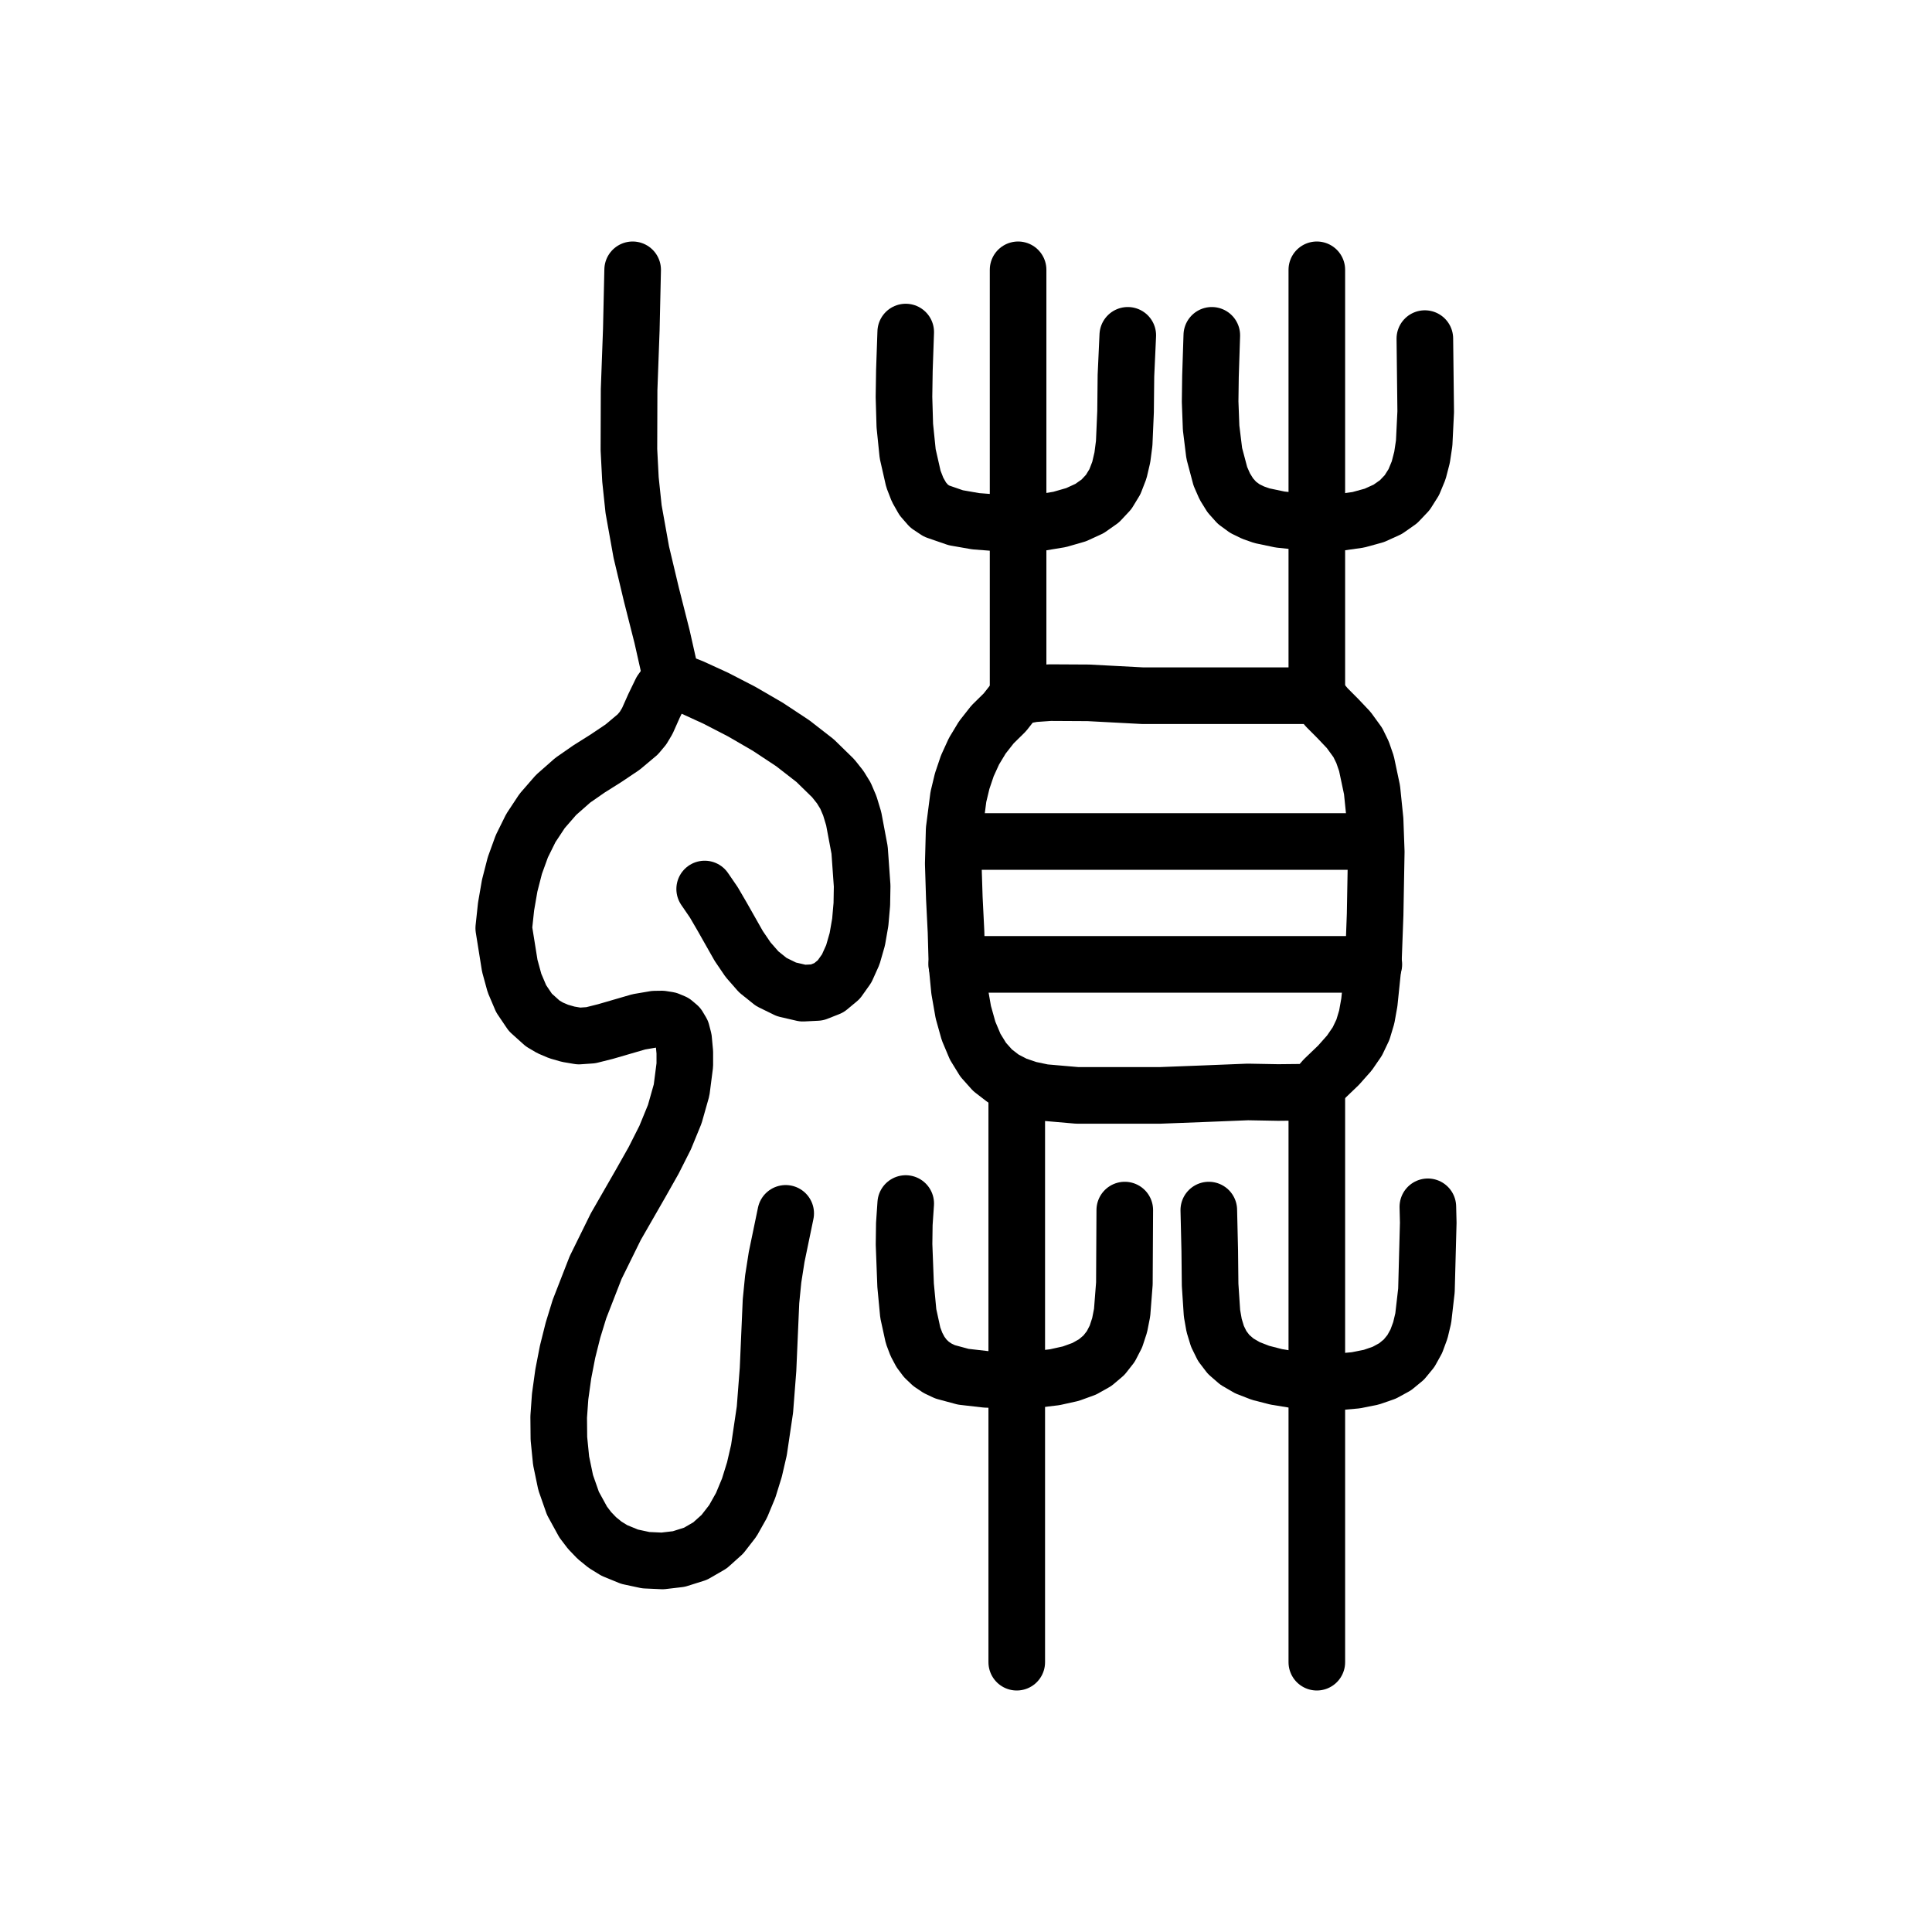
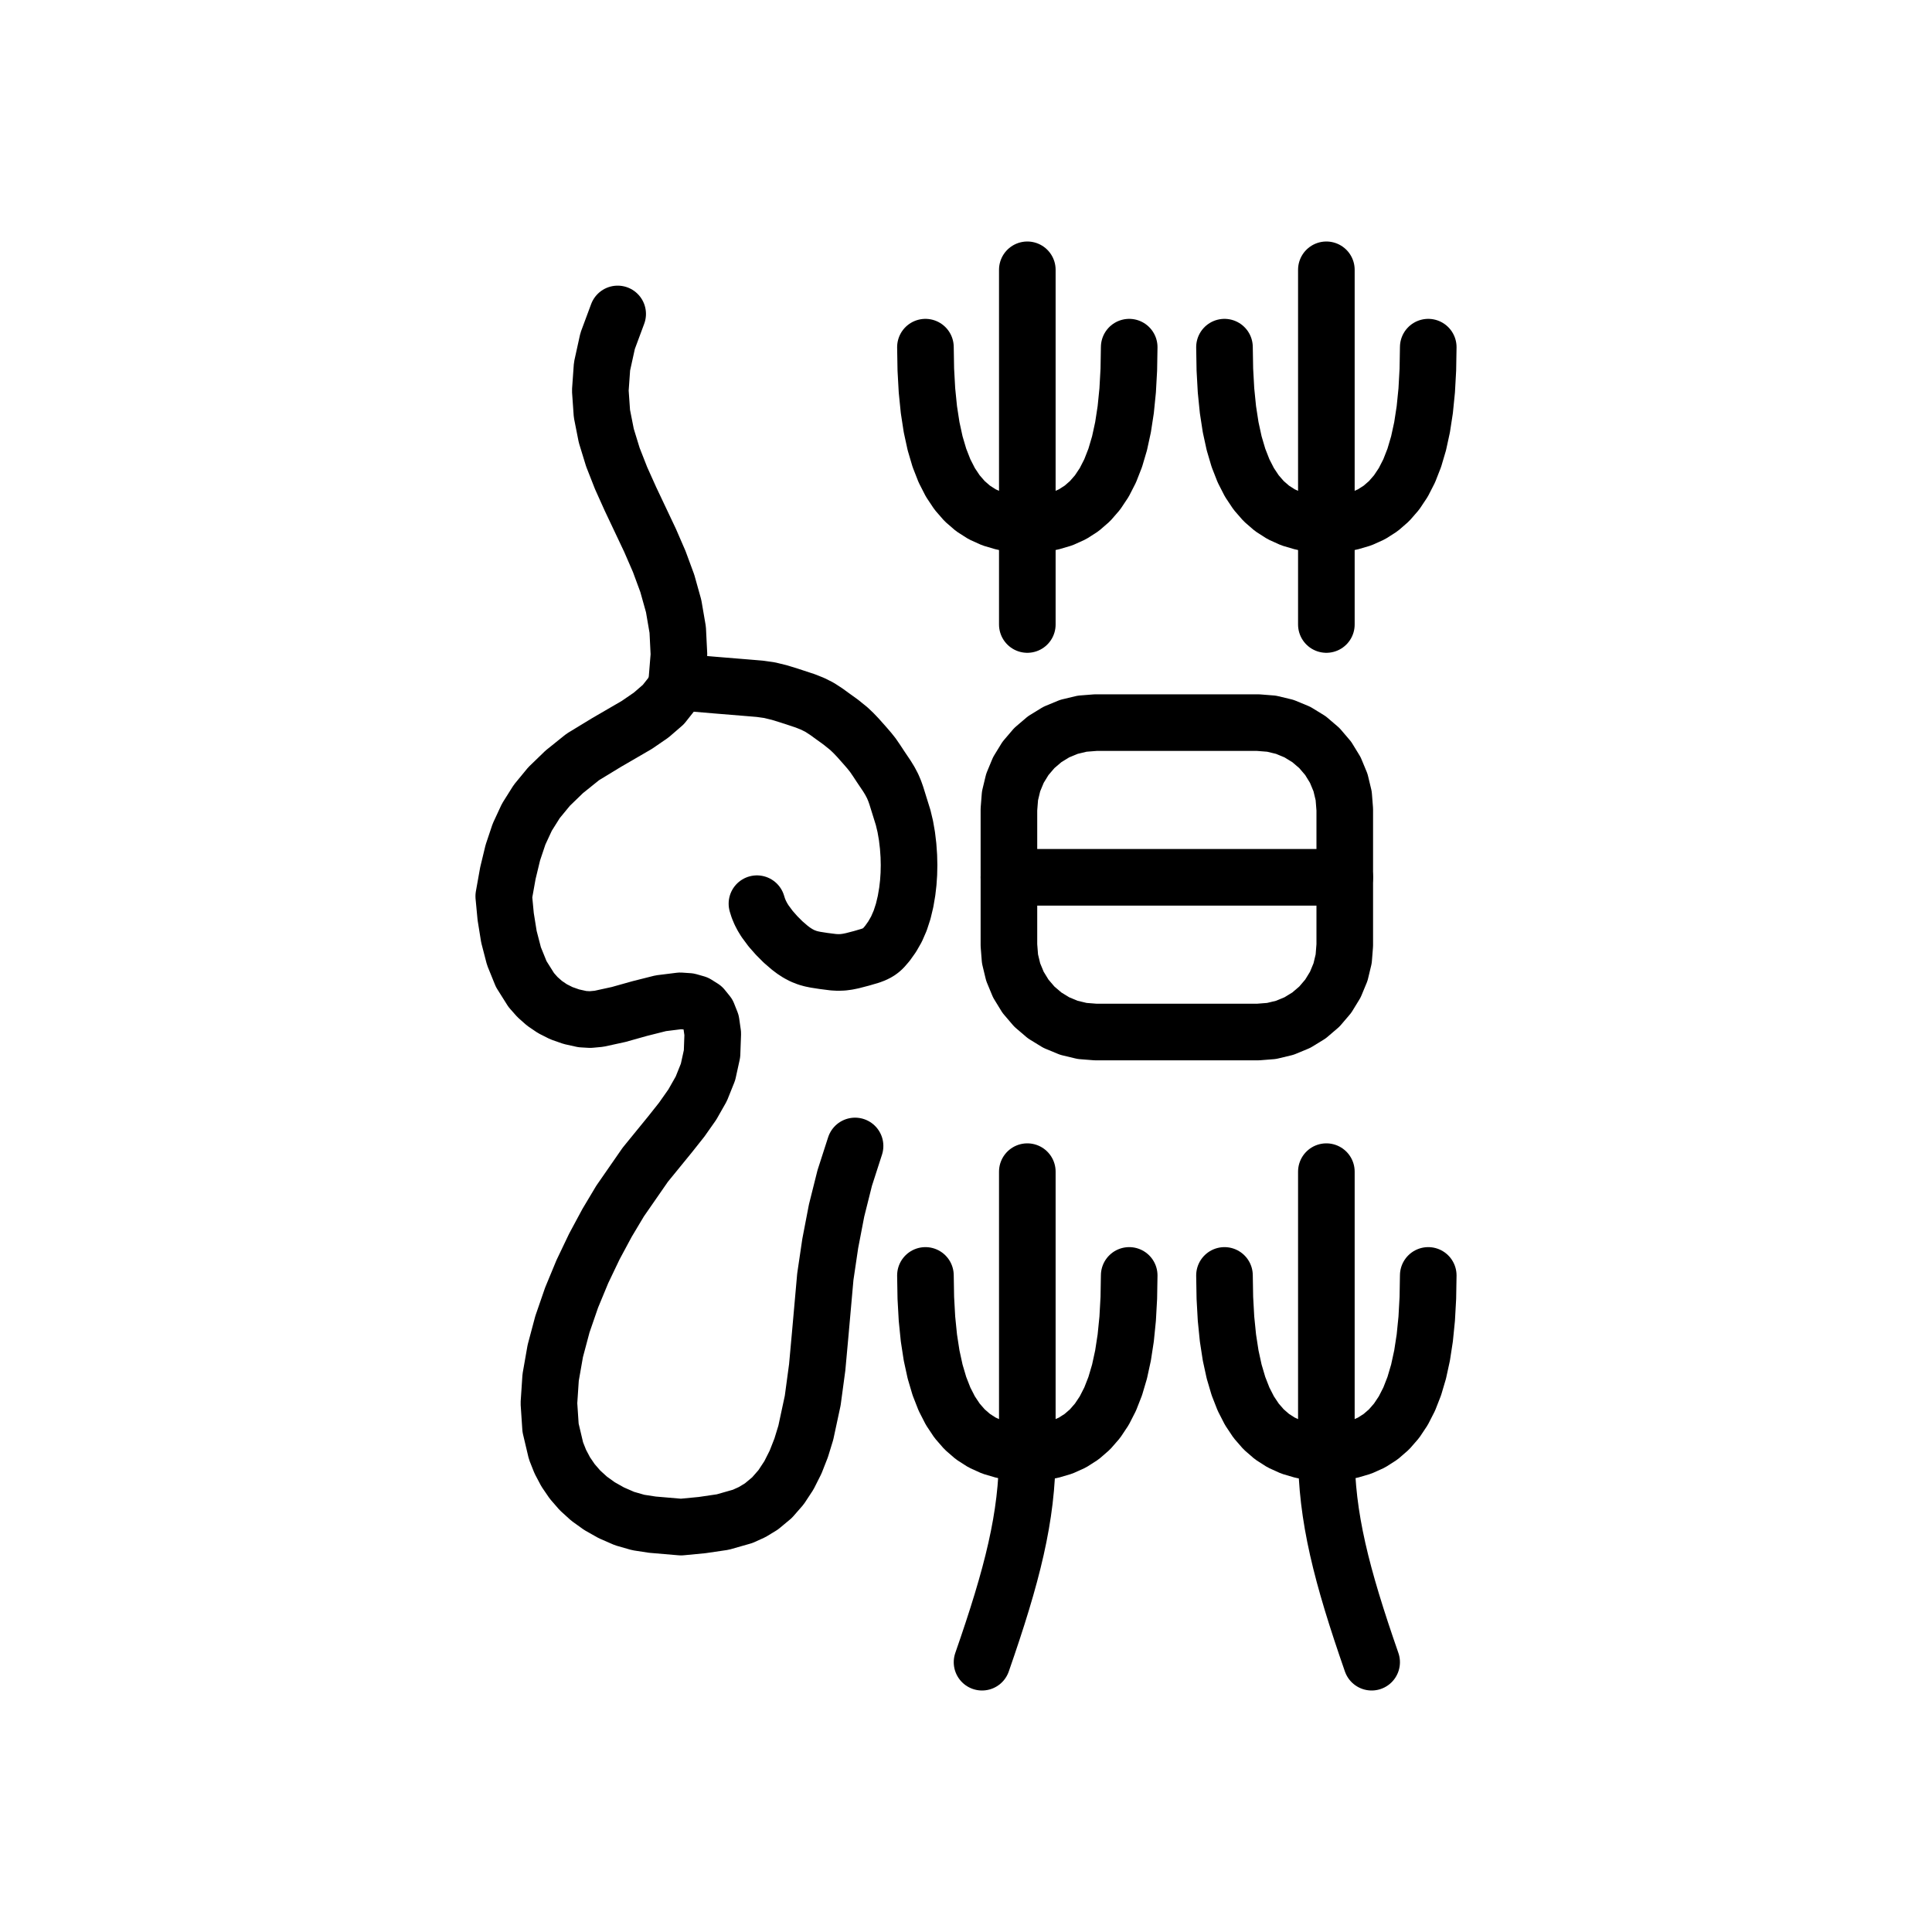
<svg xmlns="http://www.w3.org/2000/svg" viewBox="0 0 1024 1024" data-codepoint="U+3F7CC" data-advance="1024" data-schema="seal-centerline-1">
  <g transform="matrix(1 0 0 -1 0 832)" fill="none" stroke="#000" stroke-width="30" stroke-linecap="round" stroke-linejoin="round">
-     <path id="stroke-1" d="M 355.995 471.941 L 352.889 469.08 L 350.436 465.688 L 346.676 457.926 L 343.086 449.877 L 340.847 446.128 L 338.039 442.765 L 330.014 436.032 L 321.181 430.1 L 312.158 424.42 L 303.56 418.441 L 294.716 410.653 L 287.359 402.192 L 281.357 393.105 L 276.576 383.444 L 272.883 373.257 L 270.145 362.595 L 268.228 351.506 L 267.0 340.042 L 270.192 320.108 L 272.703 310.935 L 276.239 302.62 L 281.109 295.41 L 287.625 289.551 L 291.597 287.205 L 296.097 285.29 L 301.163 283.836 L 306.835 282.874 L 313.136 283.308 L 320.989 285.283 L 338.609 290.408 L 347.006 291.835 L 350.801 291.888 L 354.213 291.356 L 357.157 290.132 L 359.545 288.108 L 361.294 285.177 L 362.317 281.231 L 362.962 274.29 L 362.964 267.487 L 361.257 254.259 L 357.639 241.475 L 352.552 229.067 L 346.437 216.964 L 339.738 205.097 L 326.353 181.789 L 315.676 160.105 L 307.129 138.167 L 303.69 126.966 L 300.827 115.536 L 298.552 103.821 L 296.882 91.768 L 296.117 81.023 L 296.228 69.553 L 297.398 57.801 L 299.813 46.207 L 303.657 35.212 L 309.115 25.258 L 312.507 20.809 L 316.371 16.785 L 320.73 13.241 L 325.609 10.234 L 333.686 6.913 L 342.307 5.067 L 351.126 4.668 L 359.798 5.687 L 368.652 8.487 L 376.313 12.923 L 382.87 18.807 L 388.414 25.953 L 393.034 34.174 L 396.82 43.285 L 399.863 53.098 L 402.252 63.428 L 405.43 84.893 L 407.075 106.186 L 408.644 142.298 L 409.812 154.098 L 411.637 165.748 L 416.433 188.896" />
-     <path id="stroke-2" d="M 355.995 471.941 L 350.928 494.481 L 345.244 516.91 L 339.891 539.397 L 335.818 562.112 L 334.159 577.866 L 333.336 593.692 L 333.44 625.476 L 334.607 657.3 L 335.319 689.0" />
-     <path id="stroke-3" d="M 355.995 471.941 L 366.78 467.697 L 379.409 461.911 L 393.064 454.859 L 406.928 446.816 L 420.184 438.058 L 432.015 428.86 L 441.604 419.499 L 445.302 414.843 L 448.133 410.25 L 450.417 404.886 L 452.471 398.118 L 455.606 381.454 L 456.959 362.423 L 456.788 352.697 L 455.955 343.192 L 454.389 334.179 L 452.018 325.929 L 448.769 318.712 L 444.57 312.799 L 439.35 308.461 L 433.036 305.969 L 425.556 305.594 L 416.839 307.607 L 408.845 311.52 L 402.157 316.879 L 396.49 323.353 L 391.558 330.609 L 382.764 346.138 L 378.33 353.746 L 373.491 360.807" />
-     <path id="stroke-4" d="M 507.09 385.986 L 728.165 385.986" />
-     <path id="stroke-5" d="M 507.09 320.868 L 728.165 320.868" />
-     <path id="stroke-6" d="M 539.609 463.259 L 539.609 689.0" />
-     <path id="stroke-7" d="M 538.899 253.146 L 538.899 -49.0" />
-     <path id="stroke-8" d="M 697.946 253.146 L 697.946 -49.0" />
-     <path id="stroke-9" d="M 697.946 463.259 L 605.698 463.259 L 576.867 464.782 L 556.563 464.893 L 547.687 464.265 L 540.71 462.983 L 538.325 461.549 L 536.335 459.212 L 532.571 454.429 L 526.08 448.043 L 520.665 441.158 L 516.237 433.826 L 512.705 426.096 L 509.977 418.02 L 507.964 409.649 L 505.718 392.223 L 505.244 374.225 L 505.815 356.062 L 506.709 338.141 L 507.199 320.868 L 508.515 307.262 L 510.568 295.542 L 513.357 285.568 L 516.877 277.202 L 521.125 270.304 L 526.097 264.734 L 531.789 260.355 L 538.199 257.026 L 545.321 254.608 L 553.154 252.963 L 570.934 251.419 L 591.509 251.419 L 614.851 251.419 L 638.129 252.308 L 661.34 253.243 L 677.407 252.949 L 693.447 253.114 L 695.977 254.009 L 698.127 255.892 L 701.827 260.102 L 709.447 267.409 L 715.209 273.902 L 719.417 280.029 L 722.378 286.238 L 724.398 292.979 L 725.781 300.698 L 727.863 320.868 L 728.843 347.245 L 729.443 380.491 L 728.832 397.413 L 727.203 413.32 L 724.25 427.301 L 722.18 433.285 L 719.664 438.446 L 714.841 445.081 L 709.149 451.095 L 703.284 456.987 L 697.946 463.259" />
-     <path id="stroke-10" d="M 697.946 463.259 L 697.946 689.0" />
-     <path id="stroke-11" d="M 480.052 656.007 L 479.344 635.763 L 479.127 621.594 L 479.568 606.421 L 481.093 591.514 L 484.126 578.144 L 486.341 572.432 L 489.092 567.581 L 492.433 563.75 L 496.416 561.097 L 506.592 557.583 L 517.21 555.728 L 539.609 554.022 L 551.137 554.955 L 561.624 556.686 L 570.351 559.198 L 577.481 562.47 L 583.177 566.484 L 587.602 571.222 L 590.918 576.665 L 593.289 582.793 L 594.876 589.589 L 595.844 597.034 L 596.571 613.793 L 596.771 632.922 L 597.747 654.27" />
-     <path id="stroke-12" d="M 480.052 194.106 L 479.308 183.241 L 479.163 172.477 L 479.99 150.779 L 481.404 135.833 L 483.946 124.188 L 485.722 119.472 L 487.876 115.427 L 490.441 111.998 L 493.449 109.135 L 496.933 106.785 L 500.925 104.896 L 510.56 102.295 L 522.611 100.916 L 538.899 100.344 L 549.022 100.851 L 559.049 102.048 L 567.543 103.932 L 574.633 106.503 L 580.443 109.761 L 585.102 113.703 L 588.735 118.331 L 591.469 123.641 L 593.43 129.635 L 594.745 136.31 L 595.944 151.703 L 596.156 190.633" />
-     <path id="stroke-13" d="M 640.689 190.633 L 641.19 169.185 L 641.387 151.013 L 642.384 135.916 L 643.527 129.458 L 645.283 123.693 L 647.791 118.595 L 651.189 114.141 L 655.613 110.303 L 661.203 107.058 L 668.096 104.38 L 676.43 102.243 L 686.343 100.623 L 697.973 99.495 L 709.054 99.559 L 718.627 100.42 L 726.803 102.055 L 733.696 104.443 L 739.417 107.562 L 744.077 111.39 L 747.789 115.907 L 750.665 121.091 L 752.817 126.919 L 754.356 133.371 L 756.045 148.058 L 757.0 183.961 L 756.793 192.37" />
-     <path id="stroke-14" d="M 642.28 654.27 L 641.575 632.53 L 641.395 619.138 L 641.915 605.247 L 643.577 591.743 L 646.821 579.515 L 649.173 574.156 L 652.086 569.449 L 655.615 565.504 L 659.813 562.432 L 664.224 560.281 L 668.831 558.667 L 678.442 556.645 L 697.946 554.58 L 709.781 555.058 L 719.897 556.49 L 728.427 558.831 L 735.502 562.04 L 741.256 566.073 L 745.821 570.887 L 749.329 576.439 L 751.913 582.686 L 753.705 589.585 L 754.838 597.094 L 755.655 613.767 L 755.202 652.534" />
+     <path id="stroke-1" d="M 359.253 471.3 L 364.089 470.366 L 369.023 469.722 L 379.065 468.869 L 397.612 467.351 L 402.766 466.916 L 407.845 466.205 L 413.128 464.915 L 418.279 463.328 L 426.796 460.523 L 430.73 458.954 L 434.353 457.137 L 437.923 454.821 L 441.41 452.287 L 445.584 449.285 L 449.917 445.792 L 452.32 443.501 L 454.641 441.072 L 458.763 436.431 L 460.823 434.039 L 462.608 431.79 L 464.623 428.857 L 466.796 425.549 L 470.029 420.75 L 471.634 418.142 L 473.071 415.421 L 474.137 412.921 L 475.036 410.395 L 476.571 405.462 L 478.691 398.651 L 479.819 393.931 L 480.701 388.868 L 481.331 383.594 L 481.705 378.241 L 481.817 373.502 L 481.718 368.802 L 481.403 364.138 L 480.869 359.508 L 479.965 354.193 L 478.73 349.022 L 477.133 344.101 L 475.144 339.531 L 472.847 335.527 L 470.325 331.975 L 468.07 329.371 L 466.816 328.244 L 465.416 327.259 L 463.528 326.287 L 461.419 325.479 L 456.734 324.1 L 451.733 322.797 L 449.222 322.284 L 446.76 321.958 L 444.221 321.87 L 441.721 322.004 L 436.585 322.655 L 432.226 323.331 L 430.047 323.783 L 427.944 324.365 L 425.324 325.391 L 422.914 326.66 L 420.688 328.104 L 418.617 329.66 L 415.023 332.763 L 411.636 336.16 L 408.437 339.794 L 405.458 343.818 L 404.132 345.976 L 402.958 348.231 L 401.968 350.582 L 401.194 353.029" />
+     <path id="stroke-2" d="M 327.378 665.604 L 322.054 651.282 L 319.085 637.78 L 318.175 624.986 L 319.028 612.784 L 321.345 601.061 L 324.832 589.701 L 329.191 578.592 L 334.125 567.618 L 344.533 545.619 L 349.414 534.366 L 353.684 522.792 L 357.046 510.781 L 359.203 498.221 L 359.86 484.996 L 358.718 470.993 L 357.865 467.737 L 356.34 464.584 L 351.589 458.58 L 345.101 452.976 L 337.514 447.768 L 321.585 438.52 L 308.89 430.796 L 299.103 422.937 L 291.045 415.148 L 284.501 407.2 L 279.258 398.862 L 275.101 389.901 L 271.815 380.088 L 269.186 369.192 L 267 356.982 L 268.022 346.196 L 269.742 335.496 L 272.411 325.216 L 276.275 315.69 L 281.586 307.255 L 284.861 303.55 L 288.591 300.244 L 292.807 297.378 L 297.54 294.993 L 302.822 293.132 L 308.682 291.837 L 312.815 291.599 L 317.459 292.03 L 327.864 294.3 L 339.063 297.443 L 350.222 300.256 L 360.507 301.536 L 365.061 301.225 L 369.084 300.079 L 372.471 297.948 L 375.119 294.682 L 376.922 290.13 L 377.778 284.141 L 377.39 273.494 L 375.266 263.819 L 371.692 254.909 L 366.95 246.559 L 361.325 238.563 L 355.101 230.715 L 341.992 214.64 L 328.651 195.397 L 321.756 183.85 L 315.02 171.321 L 308.676 158.039 L 302.955 144.23 L 298.088 130.121 L 294.309 115.939 L 291.848 101.913 L 290.937 88.268 L 291.808 75.231 L 294.694 63.031 L 296.964 57.315 L 299.825 51.894 L 303.305 46.795 L 307.434 42.047 L 312.24 37.678 L 317.752 33.717 L 324 30.192 L 331.012 27.132 L 338.28 25.048 L 345.807 23.894 L 360.964 22.6 L 372.139 23.675 L 383.094 25.286 L 393.636 28.292 L 398.692 30.587 L 403.573 33.553 L 409.154 38.198 L 413.99 43.731 L 418.141 50.047 L 421.668 57.04 L 424.633 64.604 L 427.094 72.633 L 430.753 89.665 L 433.131 107.29 L 434.713 124.661 L 437.434 155.26 L 440.049 172.947 L 443.408 190.402 L 447.722 207.626 L 453.2 224.618" />
+     <path id="stroke-3" d="M 490.5 648 L 490.703 636.101 L 491.314 625.069 L 492.337 614.891 L 493.774 605.553 L 495.628 597.041 L 497.904 589.342 L 500.603 582.441 L 503.73 576.325 L 507.287 570.98 L 511.277 566.393 L 515.704 562.549 L 520.571 559.434 L 525.881 557.036 L 531.637 555.34 L 537.842 554.333 L 544.5 554 L 551.158 554.333 L 557.363 555.34 L 563.119 557.036 L 568.429 559.434 L 573.296 562.549 L 577.723 566.393 L 581.713 570.98 L 585.27 576.325 L 588.397 582.441 L 591.096 589.342 L 593.372 597.041 L 595.226 605.553 L 596.663 614.891 L 597.686 625.069 L 598.297 636.101 L 598.5 648" />
+     <path id="stroke-4" d="M 757 648 L 756.797 636.101 L 756.186 625.069 L 755.163 614.891 L 753.726 605.553 L 751.872 597.041 L 749.596 589.342 L 746.897 582.441 L 743.77 576.325 L 740.213 570.98 L 736.223 566.393 L 731.796 562.549 L 726.929 559.434 L 721.619 557.036 L 715.863 555.34 L 709.658 554.333 L 703 554 L 696.342 554.333 L 690.137 555.34 L 684.381 557.036 L 679.071 559.434 L 674.204 562.549 L 669.777 566.393 L 665.787 570.98 L 662.23 576.325 L 659.103 582.441 L 656.404 589.342 L 654.128 597.041 L 652.274 605.553 L 650.837 614.891 L 649.814 625.069 L 649.203 636.101 L 649 648" />
+     <path id="stroke-5" d="M 544.5 689 L 544.5 501" />
+     <path id="stroke-6" d="M 703 689 L 703 501" />
+     <path id="stroke-7" d="M 534.75 331 L 535.316 323.804 L 537.001 316.785 L 539.764 310.116 L 543.535 303.962 L 548.223 298.473 L 553.712 293.785 L 559.866 290.014 L 566.535 287.251 L 573.554 285.566 L 580.75 285 L 666.75 285 L 673.946 285.566 L 680.965 287.251 L 687.634 290.014 L 693.788 293.785 L 699.277 298.473 L 703.965 303.962 L 707.736 310.116 L 710.499 316.785 L 712.184 323.804 L 712.75 331 L 712.75 403 L 712.184 410.196 L 710.499 417.215 L 707.736 423.884 L 703.965 430.038 L 699.277 435.527 L 693.788 440.215 L 687.634 443.986 L 680.965 446.749 L 673.946 448.434 L 666.75 449 L 580.75 449 L 573.554 448.434 L 566.535 446.749 L 559.866 443.986 L 553.712 440.215 L 548.223 435.527 L 543.535 430.038 L 539.764 423.884 L 537.001 417.215 L 535.316 410.196 L 534.75 403 Z" />
+     <path id="stroke-8" d="M 534.75 367 L 712.75 367" />
+     <path id="stroke-9" d="M 490.5 156 L 490.703 144.101 L 491.314 133.069 L 492.337 122.891 L 493.774 113.553 L 495.628 105.041 L 497.904 97.342 L 500.603 90.441 L 503.73 84.325 L 507.287 78.98 L 511.277 74.393 L 515.704 70.549 L 520.571 67.434 L 525.881 65.036 L 531.637 63.34 L 537.842 62.333 L 544.5 62 L 551.158 62.333 L 557.363 63.34 L 563.119 65.036 L 568.429 67.434 L 573.296 70.549 L 577.723 74.393 L 581.713 78.98 L 585.27 84.325 L 588.397 90.441 L 591.096 97.342 L 593.372 105.041 L 595.226 113.553 L 596.663 122.891 L 597.686 133.069 L 598.297 144.101 L 598.5 156" />
+     <path id="stroke-10" d="M 757 156 L 756.797 144.101 L 756.186 133.069 L 755.163 122.891 L 753.726 113.553 L 751.872 105.041 L 749.596 97.342 L 746.897 90.441 L 743.77 84.325 L 740.213 78.98 L 736.223 74.393 L 731.796 70.549 L 726.929 67.434 L 721.619 65.036 L 715.863 63.34 L 709.658 62.333 L 703 62 L 696.342 62.333 L 690.137 63.34 L 684.381 65.036 L 679.071 67.434 L 674.204 70.549 L 669.777 74.393 L 665.787 78.98 L 662.23 84.325 L 659.103 90.441 L 656.404 97.342 L 654.128 105.041 L 652.274 113.553 L 650.837 122.891 L 649.814 133.069 L 649.203 144.101 L 649 156" />
+     <path id="stroke-11" d="M 544.5 211 L 544.5 62 L 544.406 55.656 L 544.125 49.355 L 543.656 43.073 L 543 36.781 L 542.156 30.455 L 541.125 24.066 L 539.906 17.59 L 538.5 11 L 536.906 4.269 L 535.125 -2.629 L 533.156 -9.72 L 531 -17.031 L 528.656 -24.588 L 526.125 -32.418 L 523.406 -40.546 L 520.5 -49" />
+     <path id="stroke-12" d="M 703 211 L 703 62 L 703.094 55.656 L 703.375 49.355 L 703.844 43.073 L 704.5 36.781 L 705.344 30.455 L 706.375 24.066 L 707.594 17.59 L 709 11 L 710.594 4.269 L 712.375 -2.629 L 714.344 -9.72 L 716.5 -17.031 L 718.844 -24.588 L 721.375 -32.418 L 724.094 -40.546 L 727 -49" />
  </g>
</svg>
